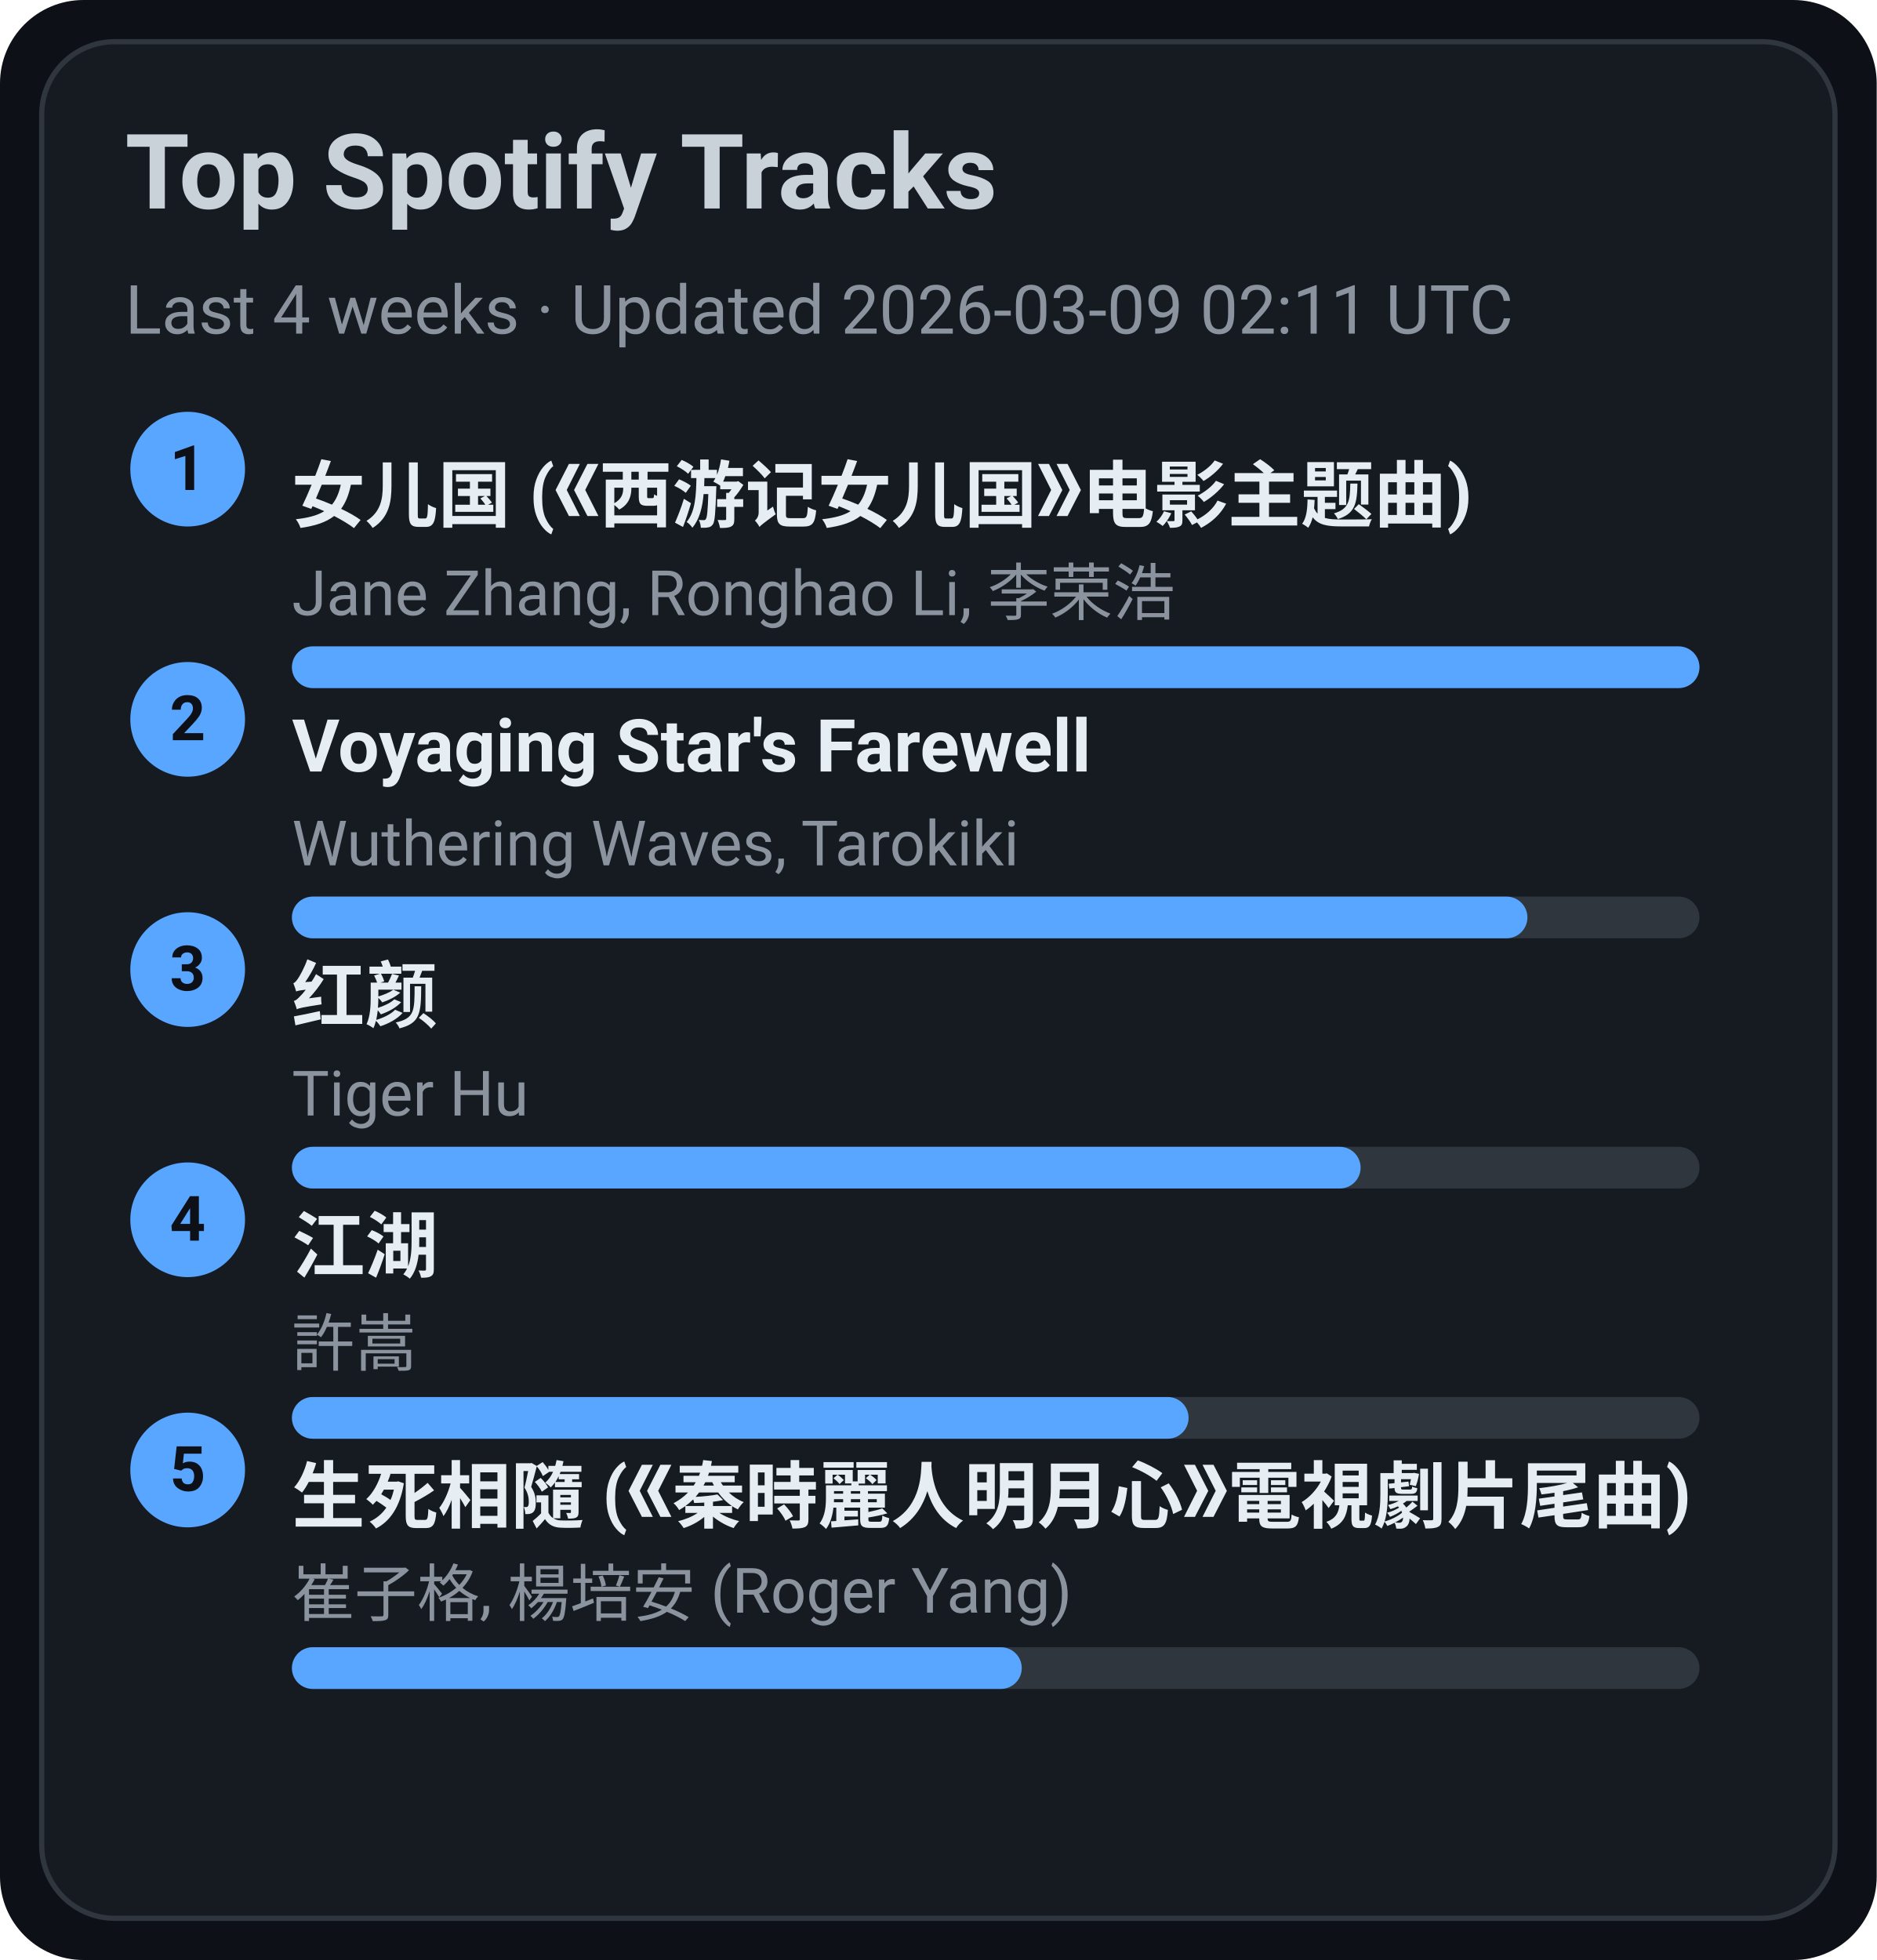
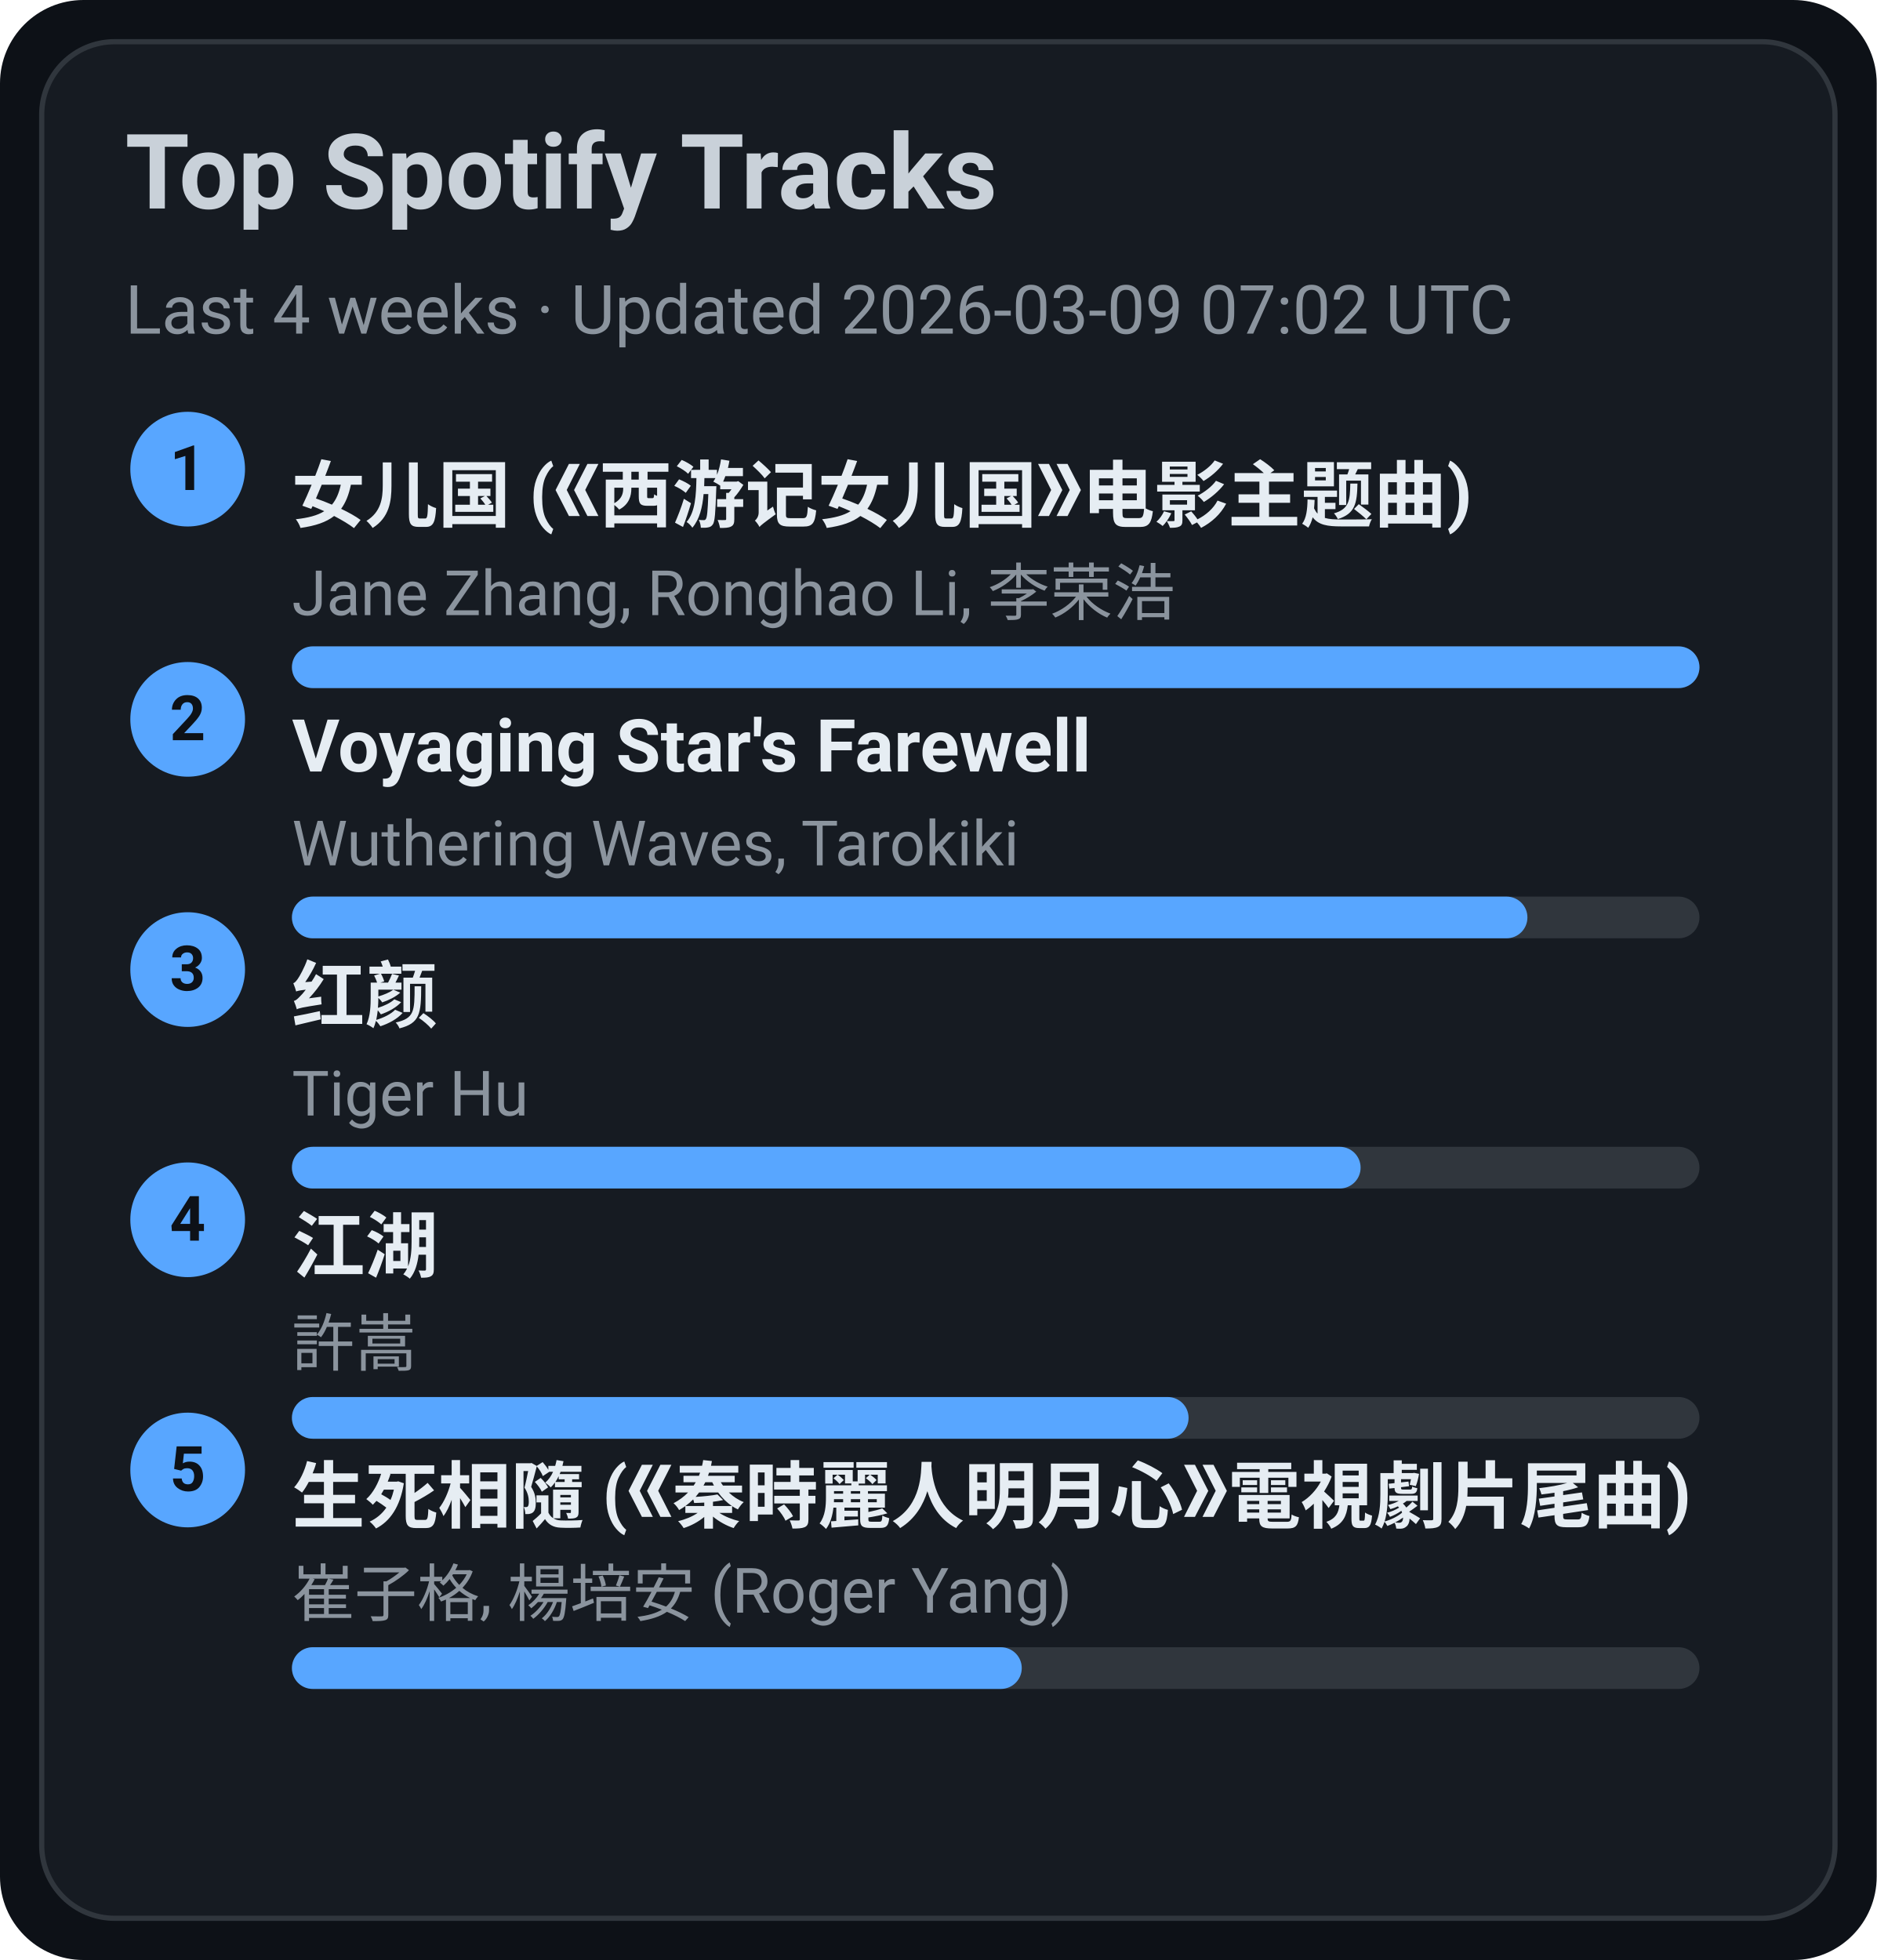
<svg xmlns="http://www.w3.org/2000/svg" width="360" height="376" viewBox="0 0 360 376">
  <style>text{font-family:-apple-system,BlinkMacSystemFont,Segoe UI,Roboto,Ubuntu,Helvetica Neue,Arial,Noto Sans,sans-serif}</style>
  <rect width="360" height="376" rx="16" fill="#0d1117" />
  <rect x="8" y="8" width="344" height="360" rx="14" fill="#161b22" stroke="#30363d" />
  <text x="24" y="40" font-size="20" fill="#c9d1d9" font-weight="600">Top Spotify Tracks</text>
-   <text x="24" y="64" font-size="13" fill="#8b949e">Last 4 weeks · Updated 2026-03-09 02:11 UTC</text>
+   <text x="24" y="64" font-size="13" fill="#8b949e">Last 4 weeks · Updated 2026-03-09 07:02 UTC</text>
  <circle cx="36" cy="90" r="11" fill="#58a6ff" />
  <text x="36" y="94" text-anchor="middle" font-size="12" fill="#0d1117" font-weight="700">1</text>
  <a href="https://open.spotify.com/track/5vfCdwOheQGcrR91ATpL2k" target="_blank" rel="noopener noreferrer">
    <text x="56" y="100" font-size="14" fill="#e6edf3" font-weight="600">女儿国 (《西游记女儿国》电影主题曲)</text>
  </a>
  <text x="56" y="118" font-size="12" fill="#8b949e">Jane Zhang, Ronghao Li, 李荣浩</text>
  <rect x="56" y="124" width="270" height="8" rx="4" fill="#30363d" />
  <rect x="56" y="124" width="270" height="8" rx="4" fill="#58a6ff" />
  <circle cx="36" cy="138" r="11" fill="#58a6ff" />
  <text x="36" y="142" text-anchor="middle" font-size="12" fill="#0d1117" font-weight="700">2</text>
  <a href="https://open.spotify.com/track/3uI2KolgU1Pt41ywffsggr" target="_blank" rel="noopener noreferrer">
    <text x="56" y="148" font-size="14" fill="#e6edf3" font-weight="600">Voyaging Star's Farewell</text>
  </a>
  <text x="56" y="166" font-size="12" fill="#8b949e">Wuthering Waves, Tarokiki</text>
  <rect x="56" y="172" width="270" height="8" rx="4" fill="#30363d" />
  <rect x="56" y="172" width="237" height="8" rx="4" fill="#58a6ff" />
  <circle cx="36" cy="186" r="11" fill="#58a6ff" />
  <text x="36" y="190" text-anchor="middle" font-size="12" fill="#0d1117" font-weight="700">3</text>
  <a href="https://open.spotify.com/track/6Q7OE4tvrUOIvIDY2EC5Im" target="_blank" rel="noopener noreferrer">
    <text x="56" y="196" font-size="14" fill="#e6edf3" font-weight="600">红颜</text>
  </a>
  <text x="56" y="214" font-size="12" fill="#8b949e">Tiger Hu</text>
  <rect x="56" y="220" width="270" height="8" rx="4" fill="#30363d" />
  <rect x="56" y="220" width="205" height="8" rx="4" fill="#58a6ff" />
  <circle cx="36" cy="234" r="11" fill="#58a6ff" />
  <text x="36" y="238" text-anchor="middle" font-size="12" fill="#0d1117" font-weight="700">4</text>
  <a href="https://open.spotify.com/track/03PCdwqajii1xgp7WIozzC" target="_blank" rel="noopener noreferrer">
    <text x="56" y="244" font-size="14" fill="#e6edf3" font-weight="600">江湖</text>
  </a>
  <text x="56" y="262" font-size="12" fill="#8b949e">許嵩</text>
  <rect x="56" y="268" width="270" height="8" rx="4" fill="#30363d" />
  <rect x="56" y="268" width="172" height="8" rx="4" fill="#58a6ff" />
  <circle cx="36" cy="282" r="11" fill="#58a6ff" />
  <text x="36" y="286" text-anchor="middle" font-size="12" fill="#0d1117" font-weight="700">5</text>
  <a href="https://open.spotify.com/track/6qiDtcYiZOQ4HRuC8U55EM" target="_blank" rel="noopener noreferrer">
    <text x="56" y="292" font-size="14" fill="#e6edf3" font-weight="600">生死相隨 (《秦時麗人明月心》電視劇片尾曲)</text>
  </a>
  <text x="56" y="310" font-size="12" fill="#8b949e">崔子格, 楊培安 (Roger Yang)</text>
  <rect x="56" y="316" width="270" height="8" rx="4" fill="#30363d" />
  <rect x="56" y="316" width="140" height="8" rx="4" fill="#58a6ff" />
</svg>
